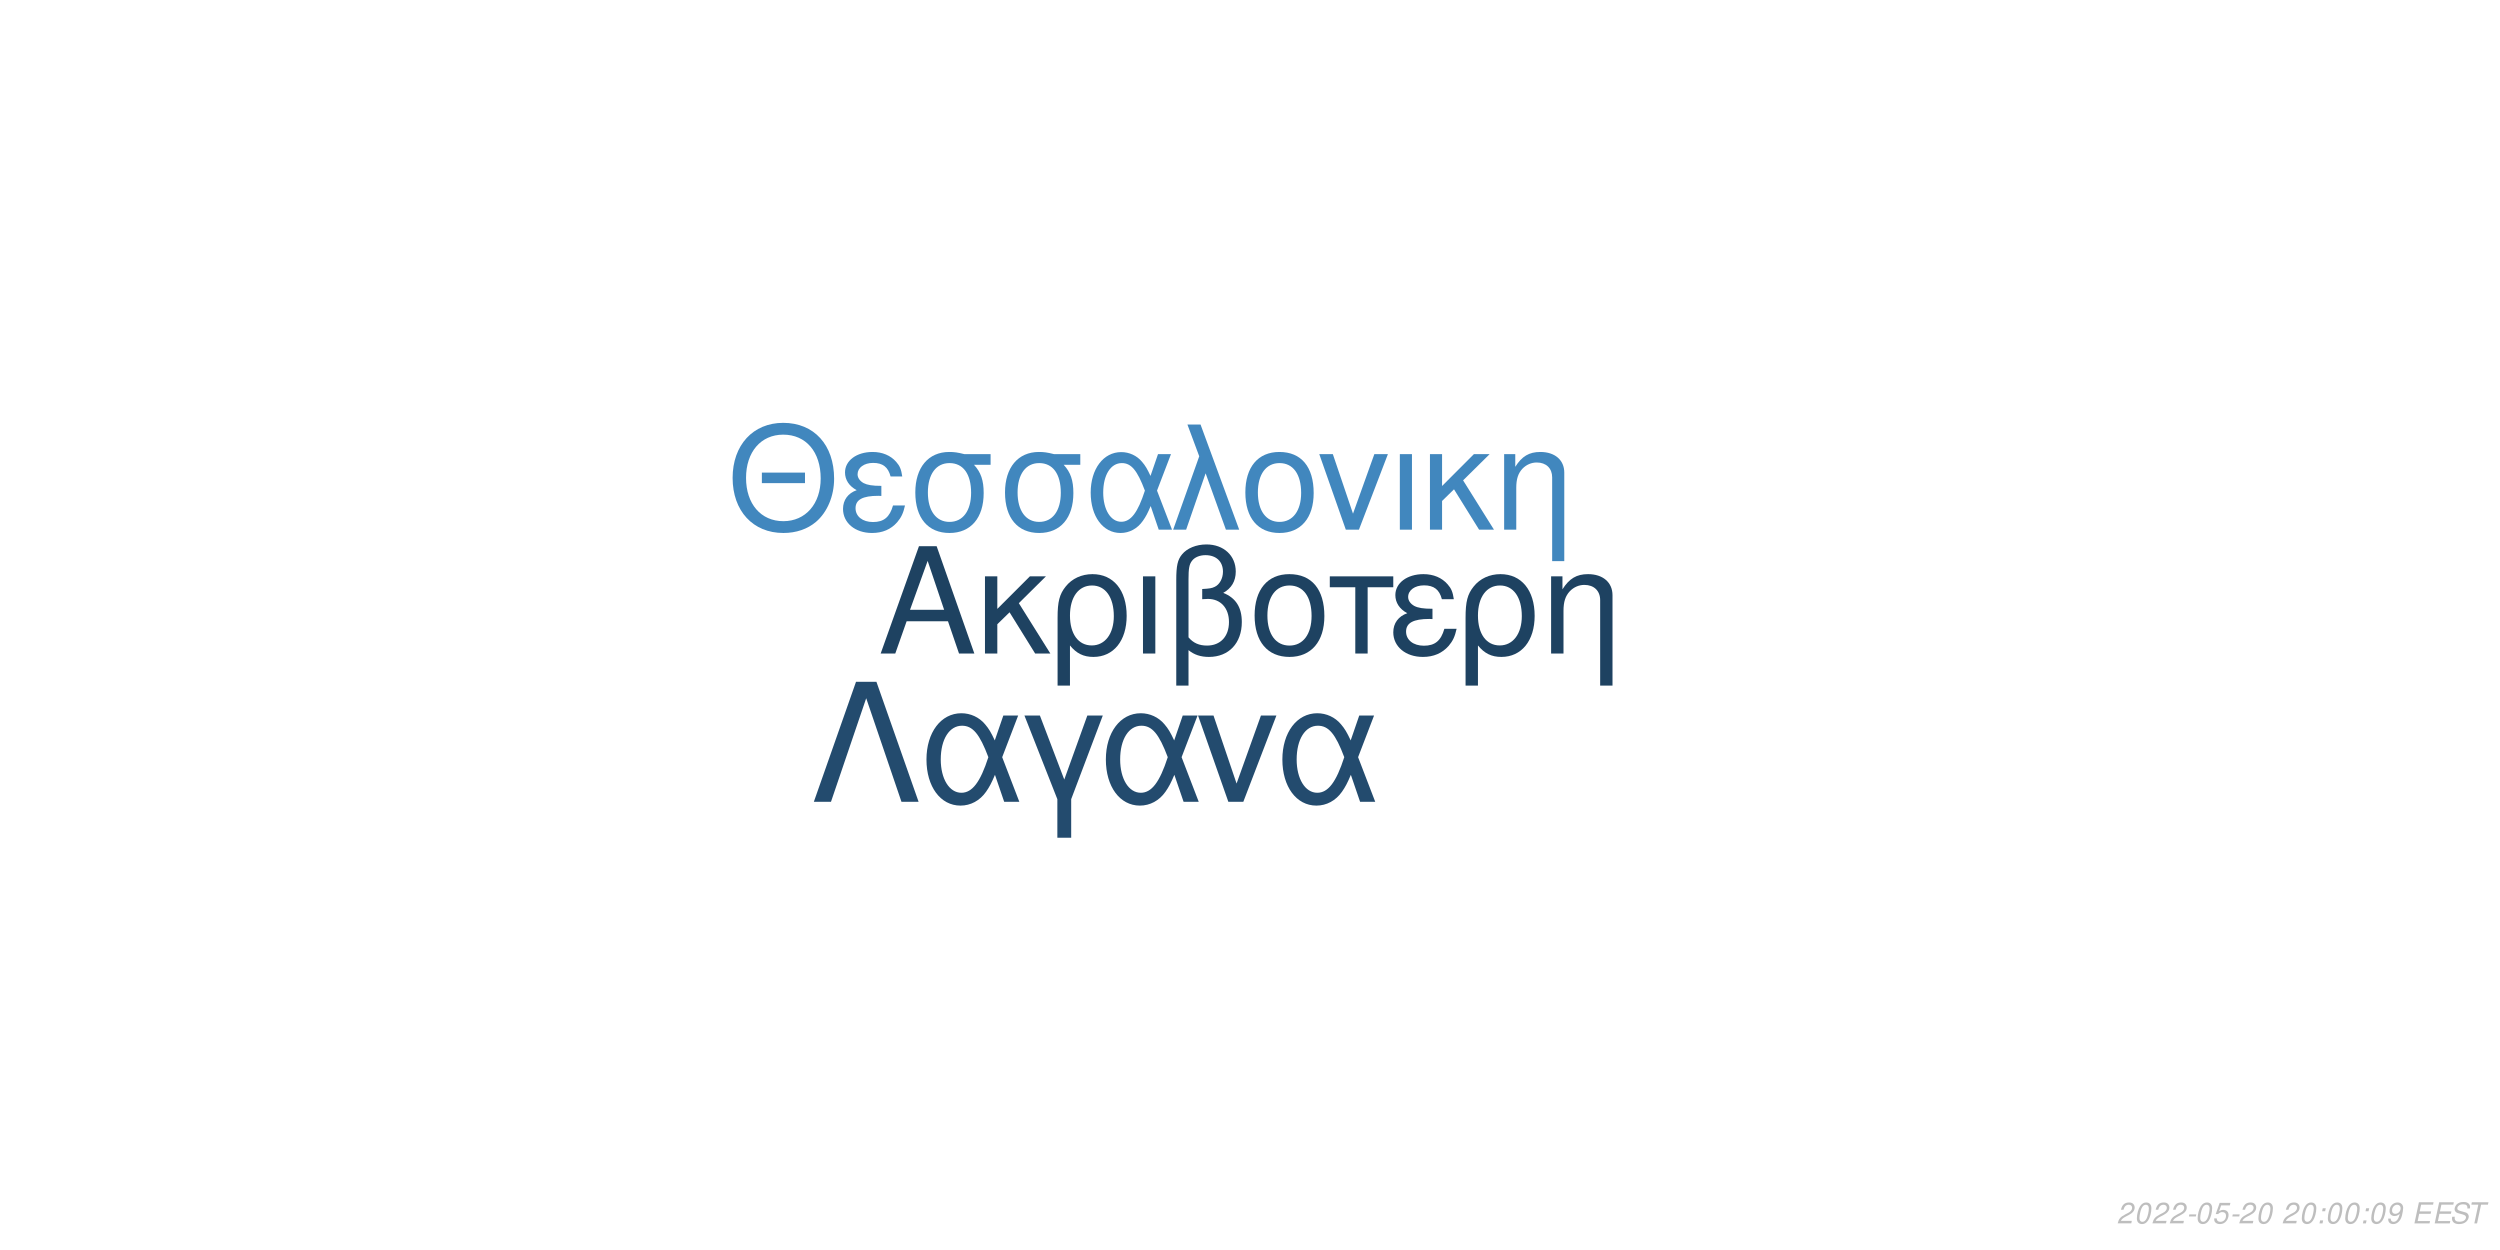
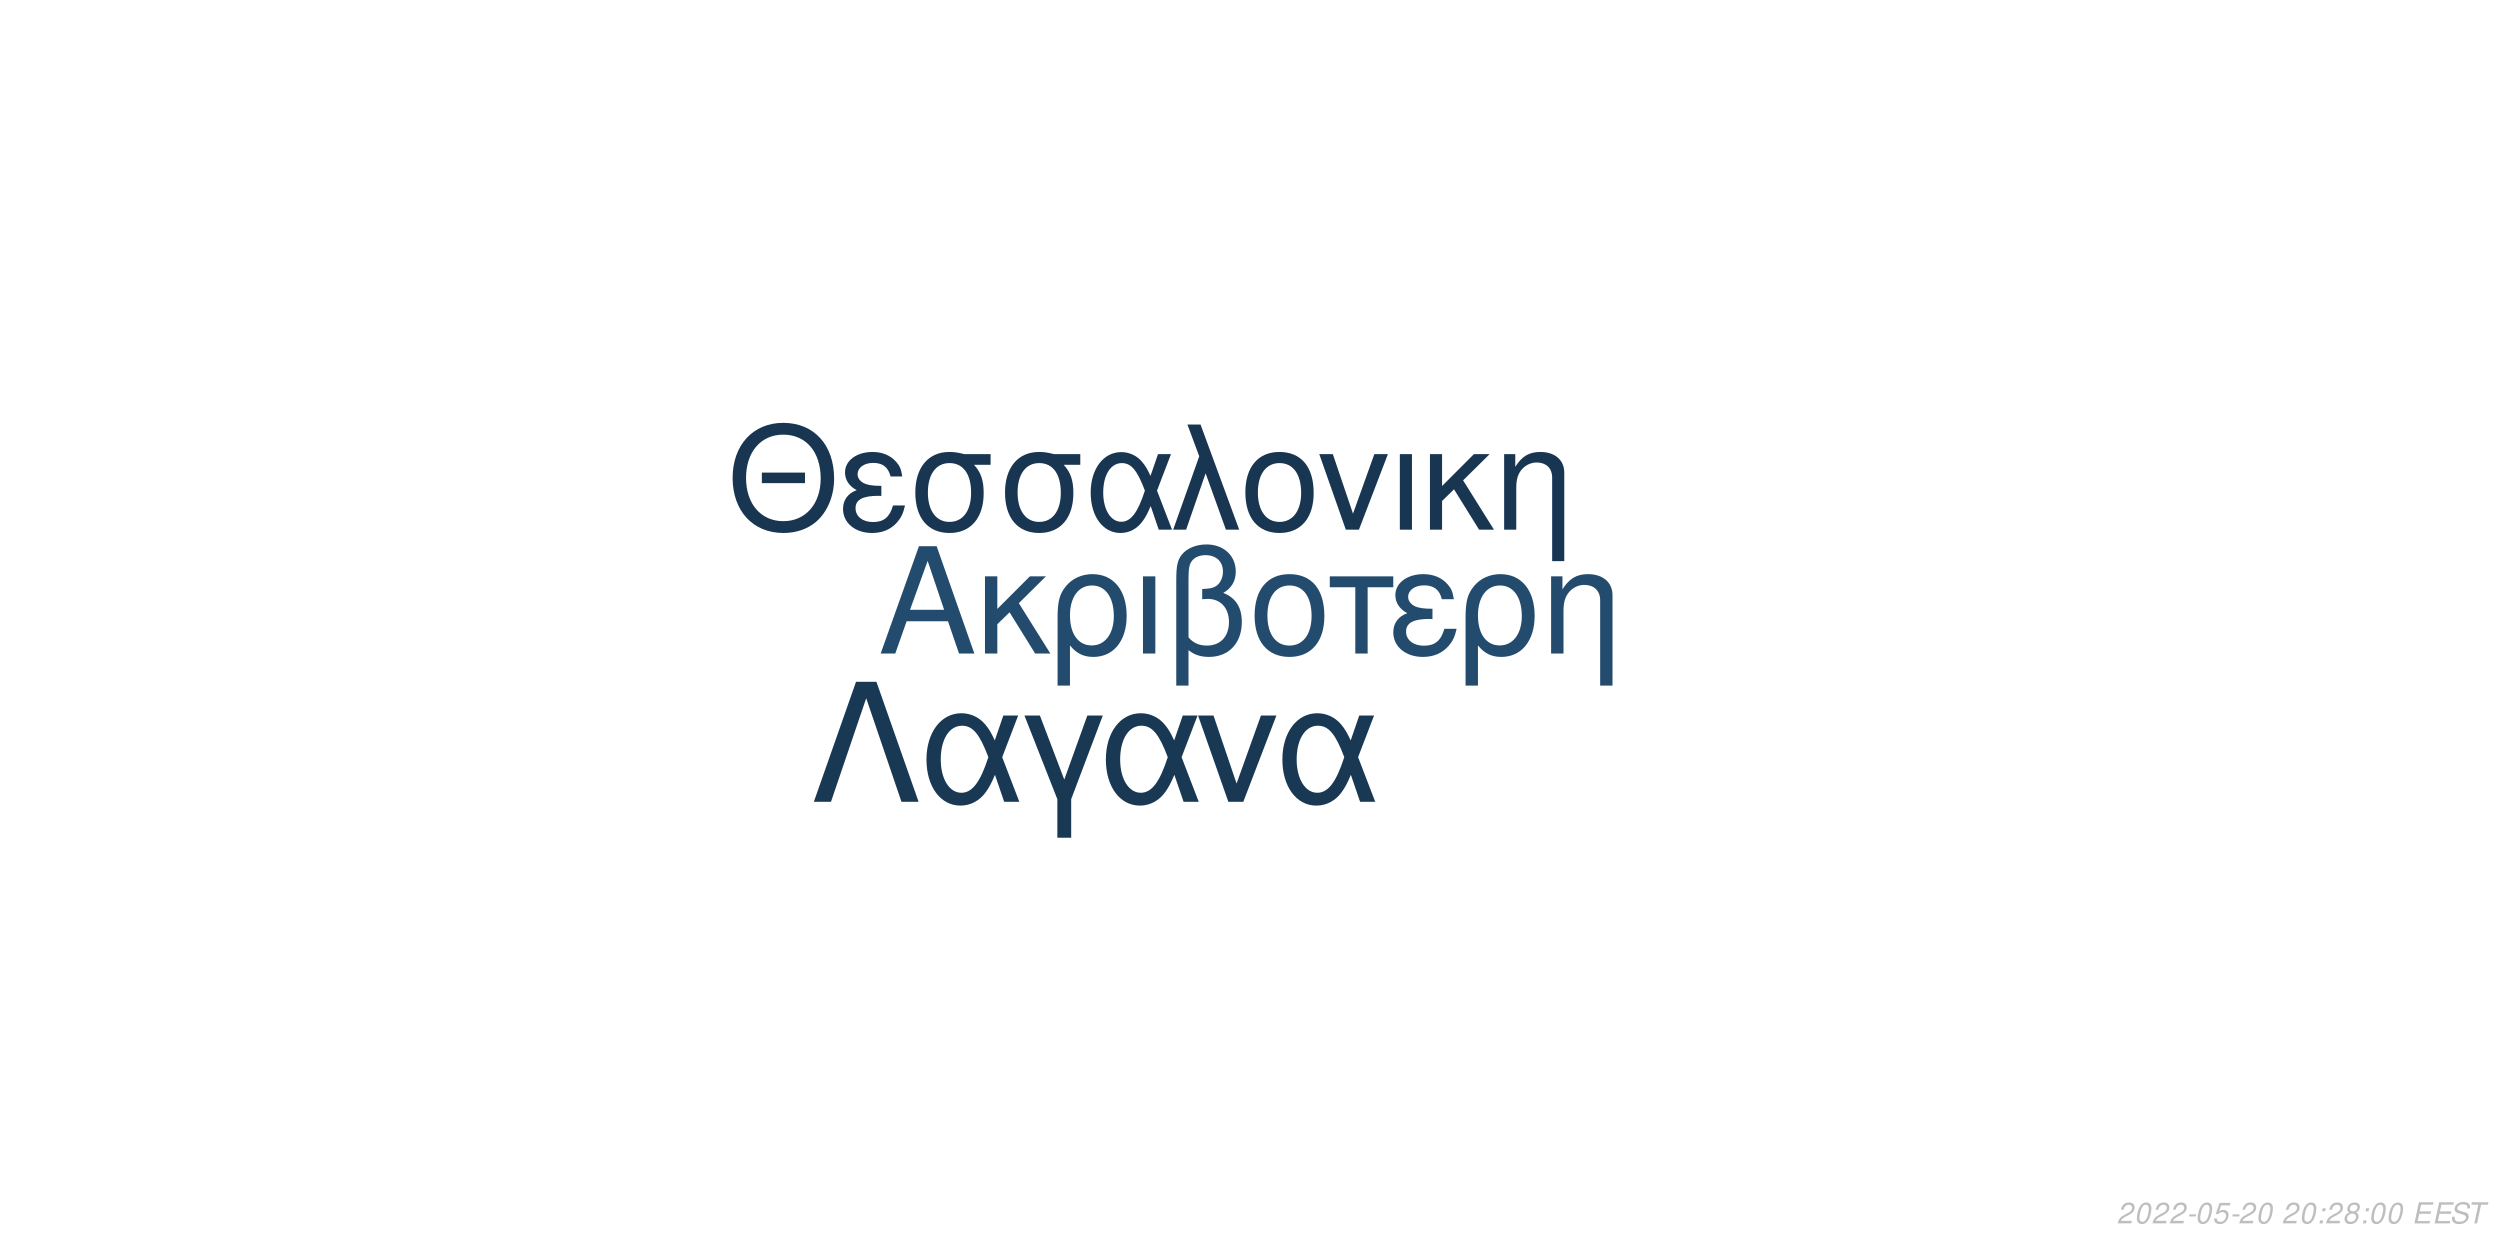
<svg xmlns="http://www.w3.org/2000/svg" xmlns:xlink="http://www.w3.org/1999/xlink" width="864pt" height="432pt" viewBox="0 0 864 432" version="1.1">
  <defs>
    <g>
      <symbol overflow="visible" id="glyph0-0">
        <path style="stroke:none;" d="" />
      </symbol>
      <symbol overflow="visible" id="glyph0-1">
        <path style="stroke:none;" d="M 24.125 -11.141 L 27.938 0 L 33.234 0 L 20.203 -37.094 L 14.094 -37.094 L 0.859 0 L 5.906 0 L 9.828 -11.141 Z M 22.797 -15.109 L 11 -15.109 L 17.094 -32.016 Z M 22.797 -15.109 " />
      </symbol>
      <symbol overflow="visible" id="glyph0-2">
        <path style="stroke:none;" d="M 7.172 -15.422 L 7.172 -26.672 L 2.906 -26.672 L 2.906 0 L 7.172 0 L 7.172 -10.125 L 11.406 -14.25 L 20.25 0 L 25.5 0 L 14.609 -17.406 L 23.969 -26.672 L 18.422 -26.672 Z M 7.172 -15.422 " />
      </symbol>
      <symbol overflow="visible" id="glyph0-3">
        <path style="stroke:none;" d="M 3 11.094 L 7.281 11.094 L 7.281 -2.797 C 9.516 -0.047 11.953 1.172 15.375 1.172 C 22.344 1.172 26.875 -4.422 26.875 -13.031 C 26.875 -21.891 22.297 -27.438 15.062 -27.438 C 11.297 -27.438 7.984 -25.906 5.797 -23.156 C 3.672 -20.516 3 -17.969 3 -12.359 Z M 14.906 -23.516 C 19.547 -23.516 22.438 -19.438 22.438 -12.922 C 22.438 -6.812 19.391 -2.797 14.812 -2.797 C 10.172 -2.797 7.281 -6.766 7.281 -13.125 C 7.281 -19.484 10.234 -23.516 14.906 -23.516 Z M 14.906 -23.516 " />
      </symbol>
      <symbol overflow="visible" id="glyph0-4">
        <path style="stroke:none;" d="M 3.516 0 L 7.781 0 L 7.781 -26.672 L 3.516 -26.672 Z M 3.516 0 " />
      </symbol>
      <symbol overflow="visible" id="glyph0-5">
        <path style="stroke:none;" d="M 4.016 11.094 L 8.25 11.094 L 8.25 -1.172 C 10.172 0.406 12.422 1.172 15.312 1.172 C 22.188 1.172 26.672 -3.609 26.672 -10.891 C 26.672 -15.984 24.578 -19.234 20.25 -20.969 C 23.109 -22.547 24.578 -25.031 24.578 -28.344 C 24.578 -33.844 20.406 -37.703 14.453 -37.703 C 10.938 -37.703 7.734 -36.391 6 -34.25 C 4.484 -32.422 4.016 -30.328 4.016 -25.391 Z M 8.25 -25.656 C 8.25 -29.359 8.5 -30.844 9.469 -32.062 C 10.375 -33.281 12.156 -34 14.094 -34 C 17.812 -34 20.156 -31.812 20.156 -28.297 C 20.156 -25.953 18.984 -23.812 17.297 -23.047 C 16.281 -22.547 15.469 -22.438 12.984 -22.297 L 12.984 -18.781 C 13.734 -18.828 14.344 -18.875 14.969 -18.875 C 19.344 -18.875 22.234 -15.719 22.234 -10.891 C 22.234 -5.906 19.281 -2.75 14.656 -2.75 C 11.953 -2.75 9.922 -3.609 8.25 -5.594 Z M 8.25 -25.656 " />
      </symbol>
      <symbol overflow="visible" id="glyph0-6">
        <path style="stroke:none;" d="M 14.094 -27.438 C 6.562 -27.438 2.094 -22.094 2.094 -13.125 C 2.094 -4.125 6.562 1.172 14.141 1.172 C 21.672 1.172 26.203 -4.172 26.203 -12.922 C 26.203 -22.188 21.828 -27.438 14.094 -27.438 Z M 14.141 -23.516 C 18.938 -23.516 21.781 -19.594 21.781 -12.984 C 21.781 -6.672 18.828 -2.75 14.141 -2.75 C 9.422 -2.75 6.516 -6.672 6.516 -13.125 C 6.516 -19.594 9.422 -23.516 14.141 -23.516 Z M 14.141 -23.516 " />
      </symbol>
      <symbol overflow="visible" id="glyph0-7">
        <path style="stroke:none;" d="M 7.891 0 L 12.156 0 L 12.156 -22.906 L 21.016 -22.906 L 21.016 -26.672 L -0.922 -26.672 L -0.922 -22.906 L 7.891 -22.906 Z M 7.891 0 " />
      </symbol>
      <symbol overflow="visible" id="glyph0-8">
        <path style="stroke:none;" d="M 14.562 -15.469 C 11.344 -15.469 9.562 -15.781 8.297 -16.438 C 6.922 -17.203 6.156 -18.328 6.156 -19.547 C 6.156 -21.891 8.453 -23.562 11.656 -23.562 C 15.062 -23.562 16.953 -22.094 17.812 -18.781 L 21.938 -18.781 C 21.578 -21.266 21.062 -22.5 19.797 -23.922 C 17.812 -26.203 14.906 -27.438 11.453 -27.438 C 5.797 -27.438 1.734 -24.375 1.734 -20.203 C 1.734 -17.609 3.156 -15.375 5.859 -13.938 C 2.797 -12.875 1.016 -10.484 1.016 -7.328 C 1.016 -2.391 5.297 1.172 11.25 1.172 C 14.969 1.172 17.906 -0.109 20.156 -2.641 C 21.578 -4.328 22.297 -5.797 22.906 -8.547 L 18.672 -8.547 C 17.5 -4.422 15.422 -2.703 11.609 -2.703 C 7.938 -2.703 5.438 -4.688 5.438 -7.578 C 5.438 -10.578 7.938 -11.953 13.484 -11.953 C 13.641 -11.953 14.094 -11.953 14.562 -11.906 Z M 14.562 -15.469 " />
      </symbol>
      <symbol overflow="visible" id="glyph0-9">
        <path style="stroke:none;" d="M 3.562 -26.672 L 3.562 0 L 7.844 0 L 7.844 -14.703 C 7.844 -17.906 8.5 -19.891 10.031 -21.531 C 11.406 -22.953 13.188 -23.719 15.062 -23.719 C 18.375 -23.719 20.516 -21.672 20.516 -18.469 L 20.516 11.094 L 24.781 11.094 L 24.781 -20.156 C 24.781 -24.578 21.469 -27.438 16.328 -27.438 C 12.359 -27.438 9.828 -25.906 7.484 -22.188 L 7.484 -26.672 Z M 3.562 -26.672 " />
      </symbol>
      <symbol overflow="visible" id="glyph1-0">
        <path style="stroke:none;" d="" />
      </symbol>
      <symbol overflow="visible" id="glyph1-1">
        <path style="stroke:none;" d="M 26.859 -19.734 L 11.953 -19.734 L 11.953 -16.094 L 26.859 -16.094 Z M 19.328 -36.922 C 8.922 -36.922 1.844 -29.25 1.844 -17.891 C 1.844 -6.484 8.875 1.141 19.391 1.141 C 23.812 1.141 27.703 -0.203 30.641 -2.688 C 34.578 -6.031 36.922 -11.656 36.922 -17.594 C 36.922 -29.297 30 -36.922 19.328 -36.922 Z M 19.328 -32.844 C 27.203 -32.844 32.281 -26.906 32.281 -17.688 C 32.281 -8.922 27.062 -2.938 19.391 -2.938 C 11.609 -2.938 6.484 -8.922 6.484 -17.891 C 6.484 -26.859 11.609 -32.844 19.328 -32.844 Z M 19.328 -32.844 " />
      </symbol>
      <symbol overflow="visible" id="glyph1-2">
        <path style="stroke:none;" d="M 14.25 -15.141 C 11.109 -15.141 9.375 -15.453 8.125 -16.094 C 6.781 -16.844 6.031 -17.938 6.031 -19.141 C 6.031 -21.422 8.266 -23.078 11.406 -23.078 C 14.75 -23.078 16.594 -21.625 17.438 -18.391 L 21.469 -18.391 C 21.125 -20.828 20.625 -22.031 19.391 -23.422 C 17.438 -25.656 14.594 -26.859 11.219 -26.859 C 5.688 -26.859 1.688 -23.875 1.688 -19.781 C 1.688 -17.234 3.094 -15.047 5.734 -13.656 C 2.734 -12.609 1 -10.266 1 -7.172 C 1 -2.344 5.188 1.141 11.016 1.141 C 14.656 1.141 17.547 -0.094 19.734 -2.594 C 21.125 -4.234 21.828 -5.688 22.422 -8.375 L 18.281 -8.375 C 17.141 -4.328 15.094 -2.641 11.359 -2.641 C 7.766 -2.641 5.328 -4.578 5.328 -7.422 C 5.328 -10.359 7.766 -11.703 13.203 -11.703 C 13.359 -11.703 13.797 -11.703 14.25 -11.656 Z M 14.25 -15.141 " />
      </symbol>
      <symbol overflow="visible" id="glyph1-3">
        <path style="stroke:none;" d="M 29 -26.109 L 19.938 -26.109 C 17.594 -26.703 16.438 -26.859 14.703 -26.859 C 7.469 -26.859 2.984 -21.469 2.984 -12.859 C 2.984 -4.031 7.375 1.141 14.797 1.141 C 22.172 1.141 26.609 -4.078 26.609 -12.656 C 26.609 -17.047 25.656 -19.828 23.266 -22.422 L 29 -22.422 Z M 14.797 -23.016 C 19.531 -23.016 22.266 -19.234 22.266 -12.75 C 22.266 -6.531 19.438 -2.688 14.797 -2.688 C 10.172 -2.688 7.328 -6.531 7.328 -12.859 C 7.328 -19.188 10.172 -23.016 14.797 -23.016 Z M 14.797 -23.016 " />
      </symbol>
      <symbol overflow="visible" id="glyph1-4">
        <path style="stroke:none;" d="M 29.344 -26.109 L 24.859 -26.109 L 22.266 -18.578 C 21.125 -21.031 20.484 -22.125 19.328 -23.469 C 17.547 -25.609 14.906 -26.812 12.156 -26.812 C 5.984 -26.812 1.594 -20.984 1.594 -12.812 C 1.594 -4.578 5.828 1.141 11.906 1.141 C 14.953 1.141 17.734 -0.344 19.625 -3.047 C 20.672 -4.531 21.281 -5.688 22.328 -8.172 L 25.109 0 L 29.703 0 L 24.516 -13.5 Z M 20.328 -13.5 C 17.891 -5.922 15.453 -2.734 12.156 -2.734 C 8.516 -2.734 5.922 -6.922 5.922 -12.812 C 5.922 -18.938 8.516 -23.016 12.359 -23.016 C 15.594 -23.016 17.688 -20.531 20.328 -13.5 Z M 20.328 -13.5 " />
      </symbol>
      <symbol overflow="visible" id="glyph1-5">
        <path style="stroke:none;" d="M 1.094 0 L 5.578 0 L 12.312 -19.484 L 19.328 0 L 23.922 0 L 10.562 -36.328 L 6.031 -36.328 L 10.109 -25.359 Z M 1.094 0 " />
      </symbol>
      <symbol overflow="visible" id="glyph1-6">
        <path style="stroke:none;" d="M 13.797 -26.859 C 6.422 -26.859 2.047 -21.625 2.047 -12.859 C 2.047 -4.031 6.422 1.141 13.859 1.141 C 21.234 1.141 25.656 -4.078 25.656 -12.656 C 25.656 -21.719 21.375 -26.859 13.797 -26.859 Z M 13.859 -23.016 C 18.531 -23.016 21.328 -19.188 21.328 -12.703 C 21.328 -6.531 18.438 -2.688 13.859 -2.688 C 9.219 -2.688 6.375 -6.531 6.375 -12.859 C 6.375 -19.188 9.219 -23.016 13.859 -23.016 Z M 13.859 -23.016 " />
      </symbol>
      <symbol overflow="visible" id="glyph1-7">
        <path style="stroke:none;" d="M 14.297 0 L 24.312 -26.109 L 19.625 -26.109 L 12.25 -5.531 L 5.281 -26.109 L 0.594 -26.109 L 9.766 0 Z M 14.297 0 " />
      </symbol>
      <symbol overflow="visible" id="glyph1-8">
        <path style="stroke:none;" d="M 3.438 0 L 7.625 0 L 7.625 -26.109 L 3.438 -26.109 Z M 3.438 0 " />
      </symbol>
      <symbol overflow="visible" id="glyph1-9">
        <path style="stroke:none;" d="M 7.031 -15.094 L 7.031 -26.109 L 2.844 -26.109 L 2.844 0 L 7.031 0 L 7.031 -9.922 L 11.156 -13.953 L 19.828 0 L 24.969 0 L 14.297 -17.047 L 23.469 -26.109 L 18.031 -26.109 Z M 7.031 -15.094 " />
      </symbol>
      <symbol overflow="visible" id="glyph1-10">
        <path style="stroke:none;" d="M 3.484 -26.109 L 3.484 0 L 7.672 0 L 7.672 -14.406 C 7.672 -17.547 8.328 -19.484 9.812 -21.078 C 11.156 -22.469 12.906 -23.219 14.75 -23.219 C 17.984 -23.219 20.078 -21.234 20.078 -18.094 L 20.078 10.859 L 24.266 10.859 L 24.266 -19.734 C 24.266 -24.062 21.031 -26.859 16 -26.859 C 12.109 -26.859 9.609 -25.359 7.328 -21.719 L 7.328 -26.109 Z M 3.484 -26.109 " />
      </symbol>
      <symbol overflow="visible" id="glyph2-0">
        <path style="stroke:none;" d="" />
      </symbol>
      <symbol overflow="visible" id="glyph2-1">
        <path style="stroke:none;" d="M 22.531 -41.484 L 15.484 -41.484 L 0.906 0 L 6.828 0 L 19 -35.797 L 31.188 0 L 37.109 0 Z M 22.531 -41.484 " />
      </symbol>
      <symbol overflow="visible" id="glyph2-2">
        <path style="stroke:none;" d="M 33.516 -29.812 L 28.391 -29.812 L 25.438 -21.219 C 24.125 -24.016 23.391 -25.266 22.078 -26.797 C 20.031 -29.25 17.016 -30.609 13.891 -30.609 C 6.828 -30.609 1.828 -23.953 1.828 -14.625 C 1.828 -5.234 6.656 1.312 13.594 1.312 C 17.078 1.312 20.266 -0.391 22.422 -3.469 C 23.609 -5.172 24.297 -6.484 25.5 -9.328 L 28.688 0 L 33.922 0 L 28 -15.422 Z M 23.219 -15.422 C 20.422 -6.766 17.641 -3.125 13.891 -3.125 C 9.734 -3.125 6.766 -7.906 6.766 -14.625 C 6.766 -21.625 9.734 -26.297 14.109 -26.297 C 17.812 -26.297 20.203 -23.453 23.219 -15.422 Z M 23.219 -15.422 " />
      </symbol>
      <symbol overflow="visible" id="glyph2-3">
        <path style="stroke:none;" d="M 12.062 12.406 L 16.844 12.406 L 16.844 -0.906 L 27.766 -29.812 L 22.422 -29.812 L 14.453 -7.688 L 6.031 -29.812 L 0.688 -29.812 L 12.062 -0.906 Z M 12.062 12.406 " />
      </symbol>
      <symbol overflow="visible" id="glyph2-4">
        <path style="stroke:none;" d="M 16.328 0 L 27.766 -29.812 L 22.422 -29.812 L 14 -6.312 L 6.031 -29.812 L 0.688 -29.812 L 11.156 0 Z M 16.328 0 " />
      </symbol>
      <symbol overflow="visible" id="glyph3-0">
        <path style="stroke:none;" d="" />
      </symbol>
      <symbol overflow="visible" id="glyph3-1">
        <path style="stroke:none;" d="M 5.234 -0.875 L 1.469 -0.875 C 1.641 -1.375 2.203 -1.891 3.109 -2.344 L 4.234 -2.938 C 5.562 -3.625 6.219 -4.469 6.219 -5.484 C 6.219 -5.938 6.062 -6.359 5.797 -6.656 C 5.469 -7.047 4.984 -7.234 4.312 -7.234 C 2.766 -7.234 1.891 -6.453 1.484 -4.734 L 2.375 -4.734 C 2.484 -5.188 2.609 -5.484 2.797 -5.75 C 3.094 -6.203 3.609 -6.453 4.188 -6.453 C 4.891 -6.453 5.344 -6.031 5.344 -5.375 C 5.344 -4.703 4.859 -4.094 4.016 -3.656 L 2.984 -3.125 C 1.234 -2.188 0.797 -1.656 0.344 -0.016 L 5.047 -0.016 Z M 5.234 -0.875 " />
      </symbol>
      <symbol overflow="visible" id="glyph3-2">
        <path style="stroke:none;" d="M 4.203 -7.234 C 3.375 -7.234 2.688 -6.812 2.125 -5.984 C 1.484 -5.047 0.984 -3.188 0.984 -1.734 C 0.984 -1.109 1.172 -0.562 1.484 -0.266 C 1.797 0.047 2.281 0.234 2.766 0.234 C 3.625 0.234 4.281 -0.156 4.859 -1.016 C 5.516 -1.953 6 -3.797 6 -5.266 C 6 -6.5 5.328 -7.234 4.203 -7.234 Z M 4.094 -6.453 C 4.734 -6.453 5.125 -5.984 5.125 -5.156 C 5.125 -4.203 4.781 -2.625 4.406 -1.812 C 3.984 -0.938 3.516 -0.547 2.875 -0.547 C 2.25 -0.547 1.875 -1.031 1.875 -1.828 C 1.875 -2.797 2.203 -4.344 2.594 -5.203 C 2.984 -6.047 3.453 -6.453 4.094 -6.453 Z M 4.094 -6.453 " />
      </symbol>
      <symbol overflow="visible" id="glyph3-3">
        <path style="stroke:none;" d="M 3.516 -3.125 L 1.125 -3.125 L 0.969 -2.406 L 3.359 -2.406 Z M 3.516 -3.125 " />
      </symbol>
      <symbol overflow="visible" id="glyph3-4">
        <path style="stroke:none;" d="M 6.297 -7.094 L 2.594 -7.094 L 1.234 -3.234 L 2.047 -3.234 C 2.656 -3.766 2.938 -3.906 3.531 -3.906 C 4.328 -3.906 4.797 -3.453 4.797 -2.688 C 4.797 -1.438 3.969 -0.547 2.828 -0.547 C 2.031 -0.547 1.609 -0.938 1.578 -1.734 L 0.703 -1.734 L 0.703 -1.516 C 0.703 -0.938 0.844 -0.547 1.188 -0.266 C 1.562 0.062 2.078 0.234 2.703 0.234 C 3.656 0.234 4.391 -0.156 4.984 -0.922 C 5.422 -1.5 5.672 -2.234 5.672 -2.953 C 5.672 -4 4.938 -4.672 3.812 -4.672 C 3.328 -4.672 2.906 -4.547 2.406 -4.234 L 3.109 -6.219 L 6.109 -6.219 Z M 6.297 -7.094 " />
      </symbol>
      <symbol overflow="visible" id="glyph3-5">
        <path style="stroke:none;" d="" />
      </symbol>
      <symbol overflow="visible" id="glyph3-6">
        <path style="stroke:none;" d="M 2.359 -1.031 L 1.312 -1.031 L 1.094 0 L 2.141 0 Z M 3.266 -5.234 L 2.219 -5.234 L 2 -4.203 L 3.047 -4.203 Z M 3.266 -5.234 " />
      </symbol>
      <symbol overflow="visible" id="glyph3-7">
-         <path style="stroke:none;" d="M 0.844 -1.656 C 0.844 -1.547 0.844 -1.438 0.844 -1.375 C 0.844 -0.406 1.531 0.234 2.578 0.234 C 3.203 0.234 3.766 0.016 4.297 -0.438 C 4.938 -1 5.312 -1.656 5.594 -2.719 C 5.844 -3.672 6.016 -4.766 6.016 -5.375 C 6.016 -5.844 5.844 -6.328 5.547 -6.656 C 5.203 -7.031 4.703 -7.234 4.062 -7.234 C 2.516 -7.234 1.297 -5.938 1.297 -4.266 C 1.297 -3.203 1.984 -2.547 3.047 -2.547 C 3.484 -2.547 3.953 -2.672 4.281 -2.891 C 4.406 -2.984 4.547 -3.078 4.828 -3.344 C 4.438 -1.484 3.703 -0.547 2.703 -0.547 C 2.109 -0.547 1.719 -0.938 1.719 -1.547 L 1.719 -1.656 Z M 3.953 -6.453 C 4.625 -6.453 5.141 -5.953 5.141 -5.281 C 5.141 -4.188 4.312 -3.312 3.297 -3.312 C 2.594 -3.312 2.172 -3.734 2.172 -4.453 C 2.172 -5.562 2.984 -6.453 3.953 -6.453 Z M 3.953 -6.453 " />
+         <path style="stroke:none;" d="M 4.766 -3.797 C 5.078 -3.969 5.234 -4.078 5.438 -4.234 C 5.812 -4.594 6.062 -5.172 6.062 -5.734 C 6.062 -6.625 5.344 -7.234 4.266 -7.234 C 2.812 -7.234 1.703 -6.219 1.703 -4.875 C 1.703 -4.406 1.875 -4.125 2.359 -3.812 C 1.297 -3.312 0.75 -2.516 0.75 -1.469 C 0.75 -0.438 1.547 0.234 2.812 0.234 C 3.656 0.234 4.359 -0.094 4.938 -0.734 C 5.359 -1.234 5.609 -1.859 5.609 -2.438 C 5.609 -3.047 5.312 -3.516 4.766 -3.797 Z M 4.109 -6.453 C 4.797 -6.453 5.188 -6.125 5.188 -5.578 C 5.188 -5.266 5.062 -4.922 4.859 -4.672 C 4.562 -4.312 4.188 -4.156 3.656 -4.156 C 2.984 -4.156 2.594 -4.453 2.594 -4.984 C 2.594 -5.859 3.203 -6.453 4.109 -6.453 Z M 3.453 -3.406 C 4.234 -3.406 4.734 -2.984 4.734 -2.312 C 4.734 -1.312 3.922 -0.547 2.875 -0.547 C 2.125 -0.547 1.625 -0.969 1.625 -1.625 C 1.625 -2.609 2.438 -3.406 3.453 -3.406 Z M 3.453 -3.406 " />
      </symbol>
      <symbol overflow="visible" id="glyph3-8">
        <path style="stroke:none;" d="M 2.547 -3.312 L 6.5 -3.312 L 6.688 -4.141 L 2.719 -4.141 L 3.219 -6.469 L 7.344 -6.469 L 7.516 -7.297 L 2.453 -7.297 L 0.906 0 L 6.125 0 L 6.297 -0.812 L 2.016 -0.812 Z M 2.547 -3.312 " />
      </symbol>
      <symbol overflow="visible" id="glyph3-9">
        <path style="stroke:none;" d="M 7.062 -5.156 C 7.125 -5.438 7.141 -5.562 7.141 -5.703 C 7.141 -6.156 6.938 -6.594 6.594 -6.891 C 6.188 -7.25 5.656 -7.406 4.875 -7.406 C 3.844 -7.406 3.047 -7.125 2.5 -6.562 C 2.094 -6.141 1.781 -5.438 1.781 -4.922 C 1.781 -4.297 2.219 -3.766 2.891 -3.562 L 4.594 -3.094 C 5.406 -2.859 5.734 -2.578 5.734 -2.094 C 5.734 -1.781 5.547 -1.406 5.266 -1.141 C 4.844 -0.766 4.266 -0.578 3.453 -0.578 C 2.328 -0.578 1.812 -0.984 1.812 -1.906 C 1.812 -2.047 1.812 -2.125 1.844 -2.312 L 0.984 -2.312 C 0.906 -2.062 0.891 -1.906 0.891 -1.688 C 0.891 -0.484 1.797 0.234 3.297 0.234 C 4.359 0.234 5.234 -0.062 5.812 -0.609 C 6.344 -1.078 6.688 -1.797 6.688 -2.375 C 6.688 -2.641 6.609 -2.906 6.453 -3.156 C 6.234 -3.5 5.938 -3.703 5.469 -3.828 L 3.75 -4.312 C 2.984 -4.547 2.734 -4.734 2.734 -5.188 C 2.734 -5.547 2.875 -5.844 3.188 -6.109 C 3.547 -6.438 4.031 -6.594 4.703 -6.594 C 5.266 -6.594 5.688 -6.484 5.906 -6.297 C 6.094 -6.125 6.219 -5.797 6.219 -5.516 C 6.219 -5.422 6.203 -5.344 6.188 -5.156 Z M 7.062 -5.156 " />
      </symbol>
      <symbol overflow="visible" id="glyph3-10">
        <path style="stroke:none;" d="M 4.938 -6.469 L 7.312 -6.469 L 7.484 -7.297 L 1.75 -7.297 L 1.578 -6.469 L 3.984 -6.469 L 2.609 0 L 3.547 0 Z M 4.938 -6.469 " />
      </symbol>
    </g>
  </defs>
  <g id="surface1">
    <rect x="0" y="0" width="864" height="432" style="fill:rgb(100%,100%,100%);fill-opacity:1;stroke:none;" />
-     <g style="fill:rgb(11.765%,25.882%,38.039%);fill-opacity:1;">
+     <g style="fill:rgb(13.725%,29.412%,43.137%);fill-opacity:1;">
      <use xlink:href="#glyph0-1" x="303.5" y="225.861" />
      <use xlink:href="#glyph0-2" x="337.5" y="225.861" />
      <use xlink:href="#glyph0-3" x="362.5" y="225.861" />
      <use xlink:href="#glyph0-4" x="391.5" y="225.861" />
      <use xlink:href="#glyph0-5" x="402.5" y="225.861" />
      <use xlink:href="#glyph0-6" x="431.5" y="225.861" />
      <use xlink:href="#glyph0-7" x="460.5" y="225.861" />
      <use xlink:href="#glyph0-8" x="480.5" y="225.861" />
      <use xlink:href="#glyph0-3" x="503.5" y="225.861" />
      <use xlink:href="#glyph0-9" x="532.5" y="225.861" />
    </g>
-     <g style="fill:rgb(25.49%,52.941%,74.51%);fill-opacity:1;">
+     <g style="fill:rgb(9.412%,20.784%,31.765%);fill-opacity:1;">
      <use xlink:href="#glyph1-1" x="251.348" y="183.058" />
      <use xlink:href="#glyph1-2" x="290.348" y="183.058" />
      <use xlink:href="#glyph1-3" x="313.348" y="183.058" />
      <use xlink:href="#glyph1-3" x="344.348" y="183.058" />
      <use xlink:href="#glyph1-4" x="375.348" y="183.058" />
      <use xlink:href="#glyph1-5" x="404.348" y="183.058" />
      <use xlink:href="#glyph1-6" x="428.348" y="183.058" />
      <use xlink:href="#glyph1-7" x="455.348" y="183.058" />
      <use xlink:href="#glyph1-8" x="480.348" y="183.058" />
      <use xlink:href="#glyph1-9" x="491.348" y="183.058" />
      <use xlink:href="#glyph1-10" x="516.348" y="183.058" />
    </g>
-     <g style="fill:rgb(13.725%,29.412%,43.137%);fill-opacity:1;">
+     <g style="fill:rgb(9.804%,21.961%,32.941%);fill-opacity:1;">
      <use xlink:href="#glyph2-1" x="280.359" y="277.105" />
      <use xlink:href="#glyph2-2" x="318.359" y="277.105" />
      <use xlink:href="#glyph2-3" x="353.359" y="277.105" />
      <use xlink:href="#glyph2-2" x="380.359" y="277.105" />
      <use xlink:href="#glyph2-4" x="413.359" y="277.105" />
      <use xlink:href="#glyph2-2" x="441.359" y="277.105" />
    </g>
    <g style="fill:rgb(74.51%,74.51%,74.51%);fill-opacity:1;">
      <use xlink:href="#glyph3-1" x="731.52" y="422.81" />
      <use xlink:href="#glyph3-2" x="737.52" y="422.81" />
      <use xlink:href="#glyph3-1" x="743.52" y="422.81" />
      <use xlink:href="#glyph3-1" x="749.52" y="422.81" />
      <use xlink:href="#glyph3-3" x="755.52" y="422.81" />
      <use xlink:href="#glyph3-2" x="758.52" y="422.81" />
      <use xlink:href="#glyph3-4" x="764.52" y="422.81" />
      <use xlink:href="#glyph3-3" x="770.52" y="422.81" />
      <use xlink:href="#glyph3-1" x="773.52" y="422.81" />
      <use xlink:href="#glyph3-2" x="779.52" y="422.81" />
      <use xlink:href="#glyph3-5" x="785.52" y="422.81" />
      <use xlink:href="#glyph3-1" x="788.52" y="422.81" />
      <use xlink:href="#glyph3-2" x="794.52" y="422.81" />
      <use xlink:href="#glyph3-6" x="800.52" y="422.81" />
-       <use xlink:href="#glyph3-2" x="803.52" y="422.81" />
-       <use xlink:href="#glyph3-2" x="809.52" y="422.81" />
+       <use xlink:href="#glyph3-1" x="803.52" y="422.81" />
+       <use xlink:href="#glyph3-7" x="809.52" y="422.81" />
      <use xlink:href="#glyph3-6" x="815.52" y="422.81" />
      <use xlink:href="#glyph3-2" x="818.52" y="422.81" />
-       <use xlink:href="#glyph3-7" x="824.52" y="422.81" />
+       <use xlink:href="#glyph3-2" x="824.52" y="422.81" />
      <use xlink:href="#glyph3-5" x="830.52" y="422.81" />
      <use xlink:href="#glyph3-8" x="833.52" y="422.81" />
      <use xlink:href="#glyph3-8" x="840.52" y="422.81" />
      <use xlink:href="#glyph3-9" x="846.52" y="422.81" />
      <use xlink:href="#glyph3-10" x="852.52" y="422.81" />
    </g>
  </g>
</svg>
